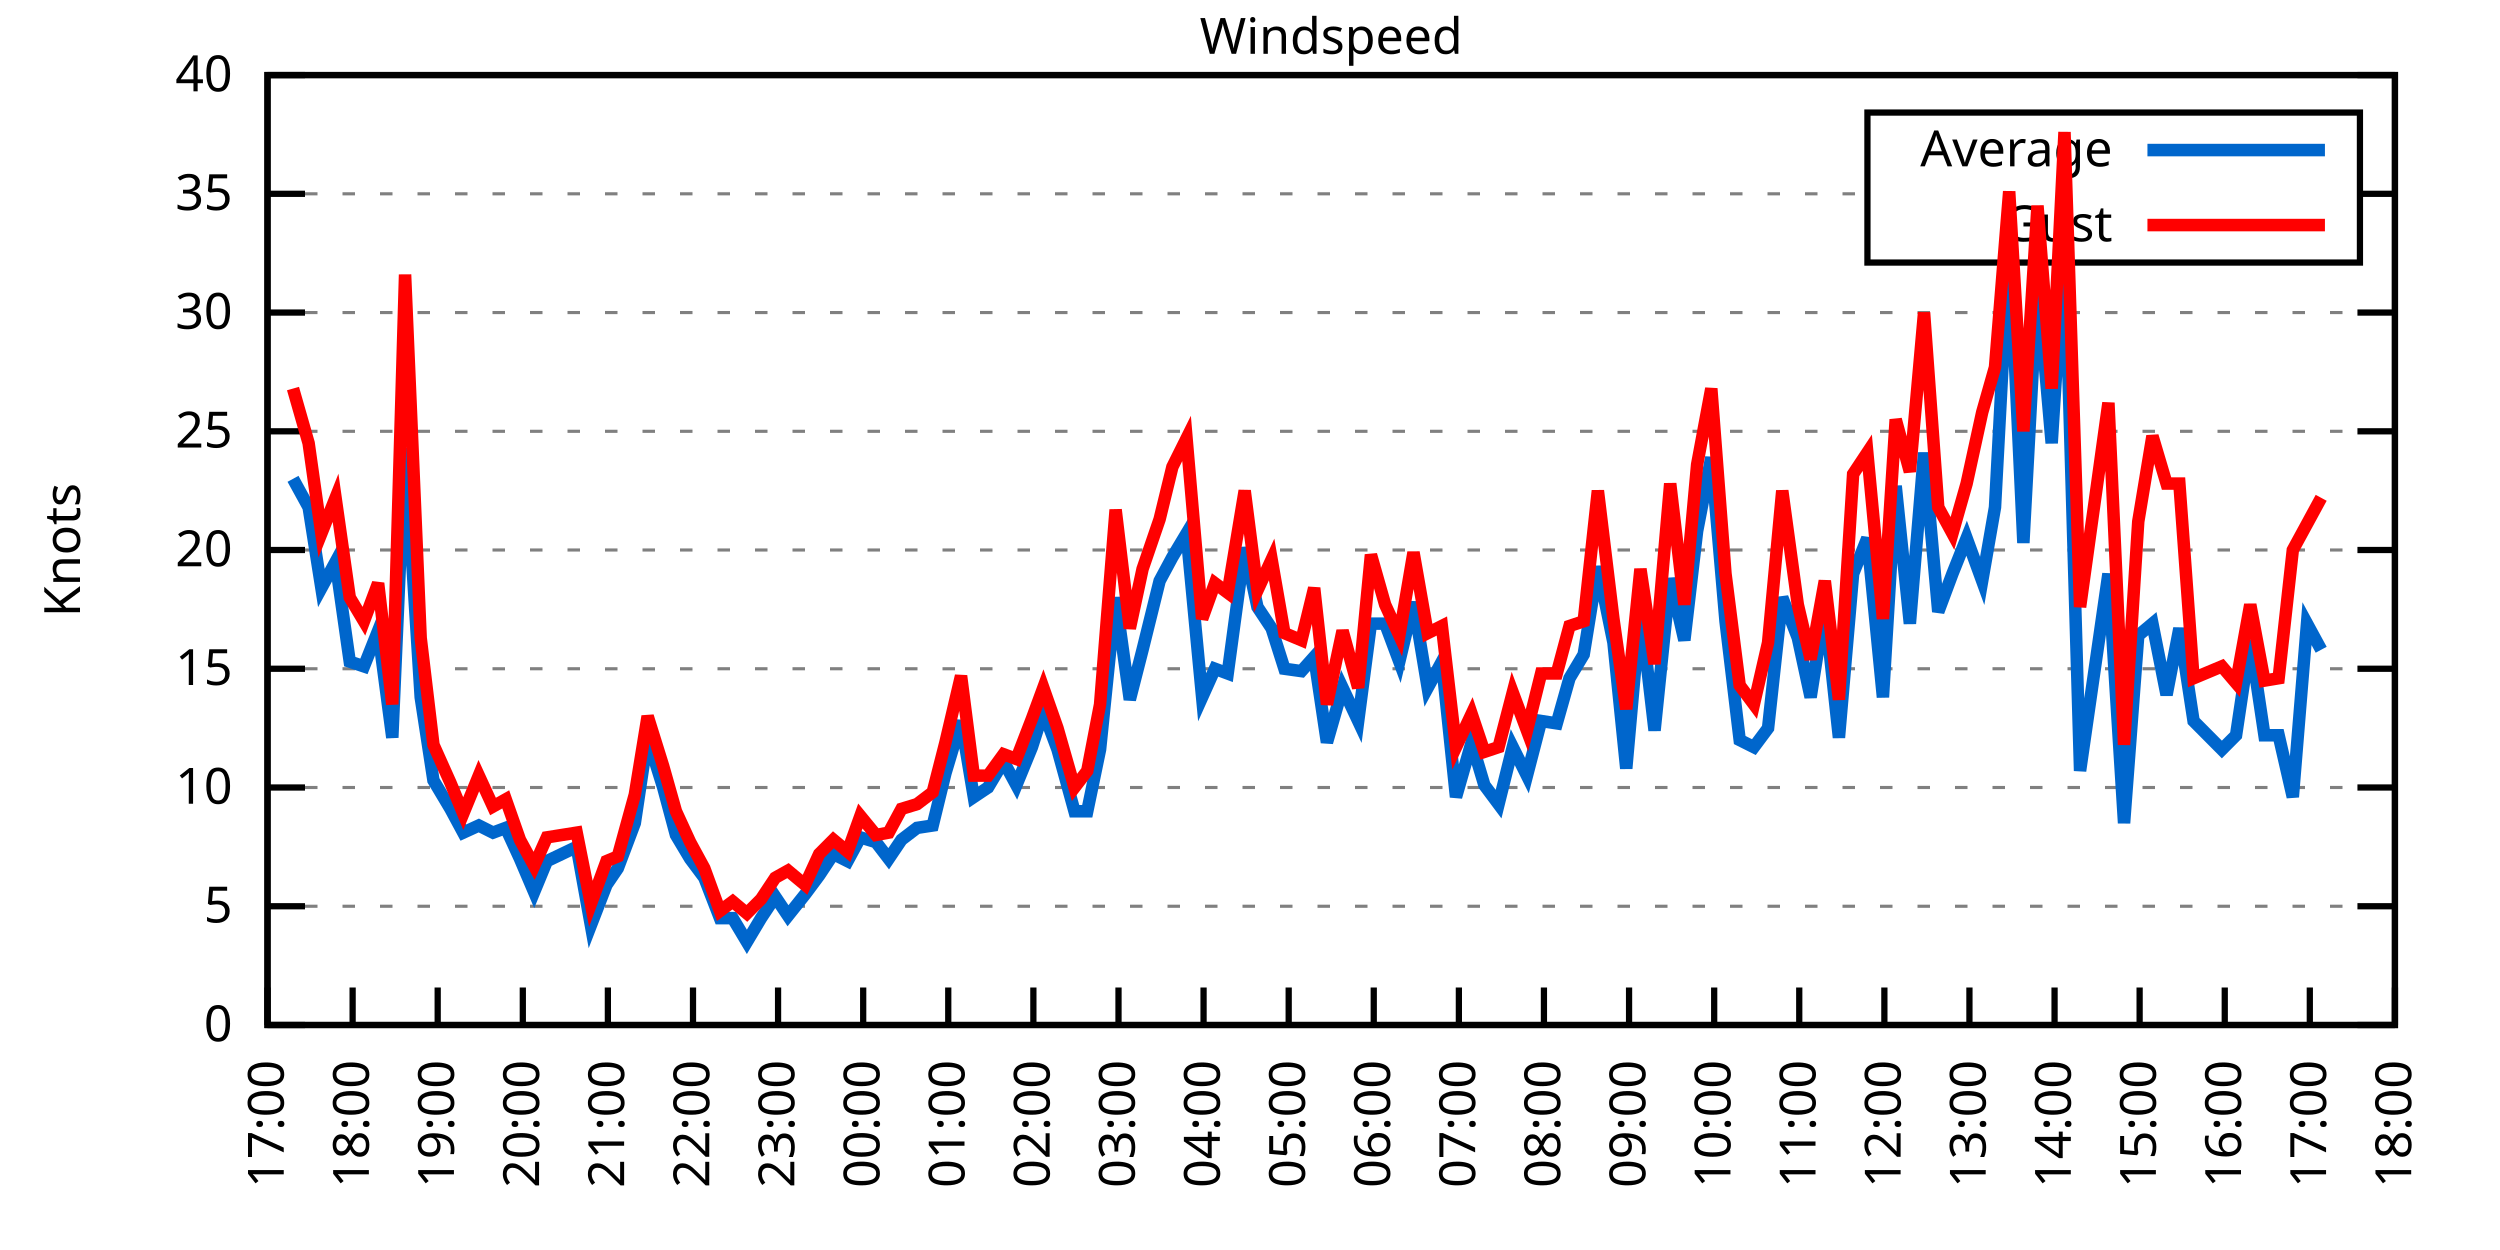
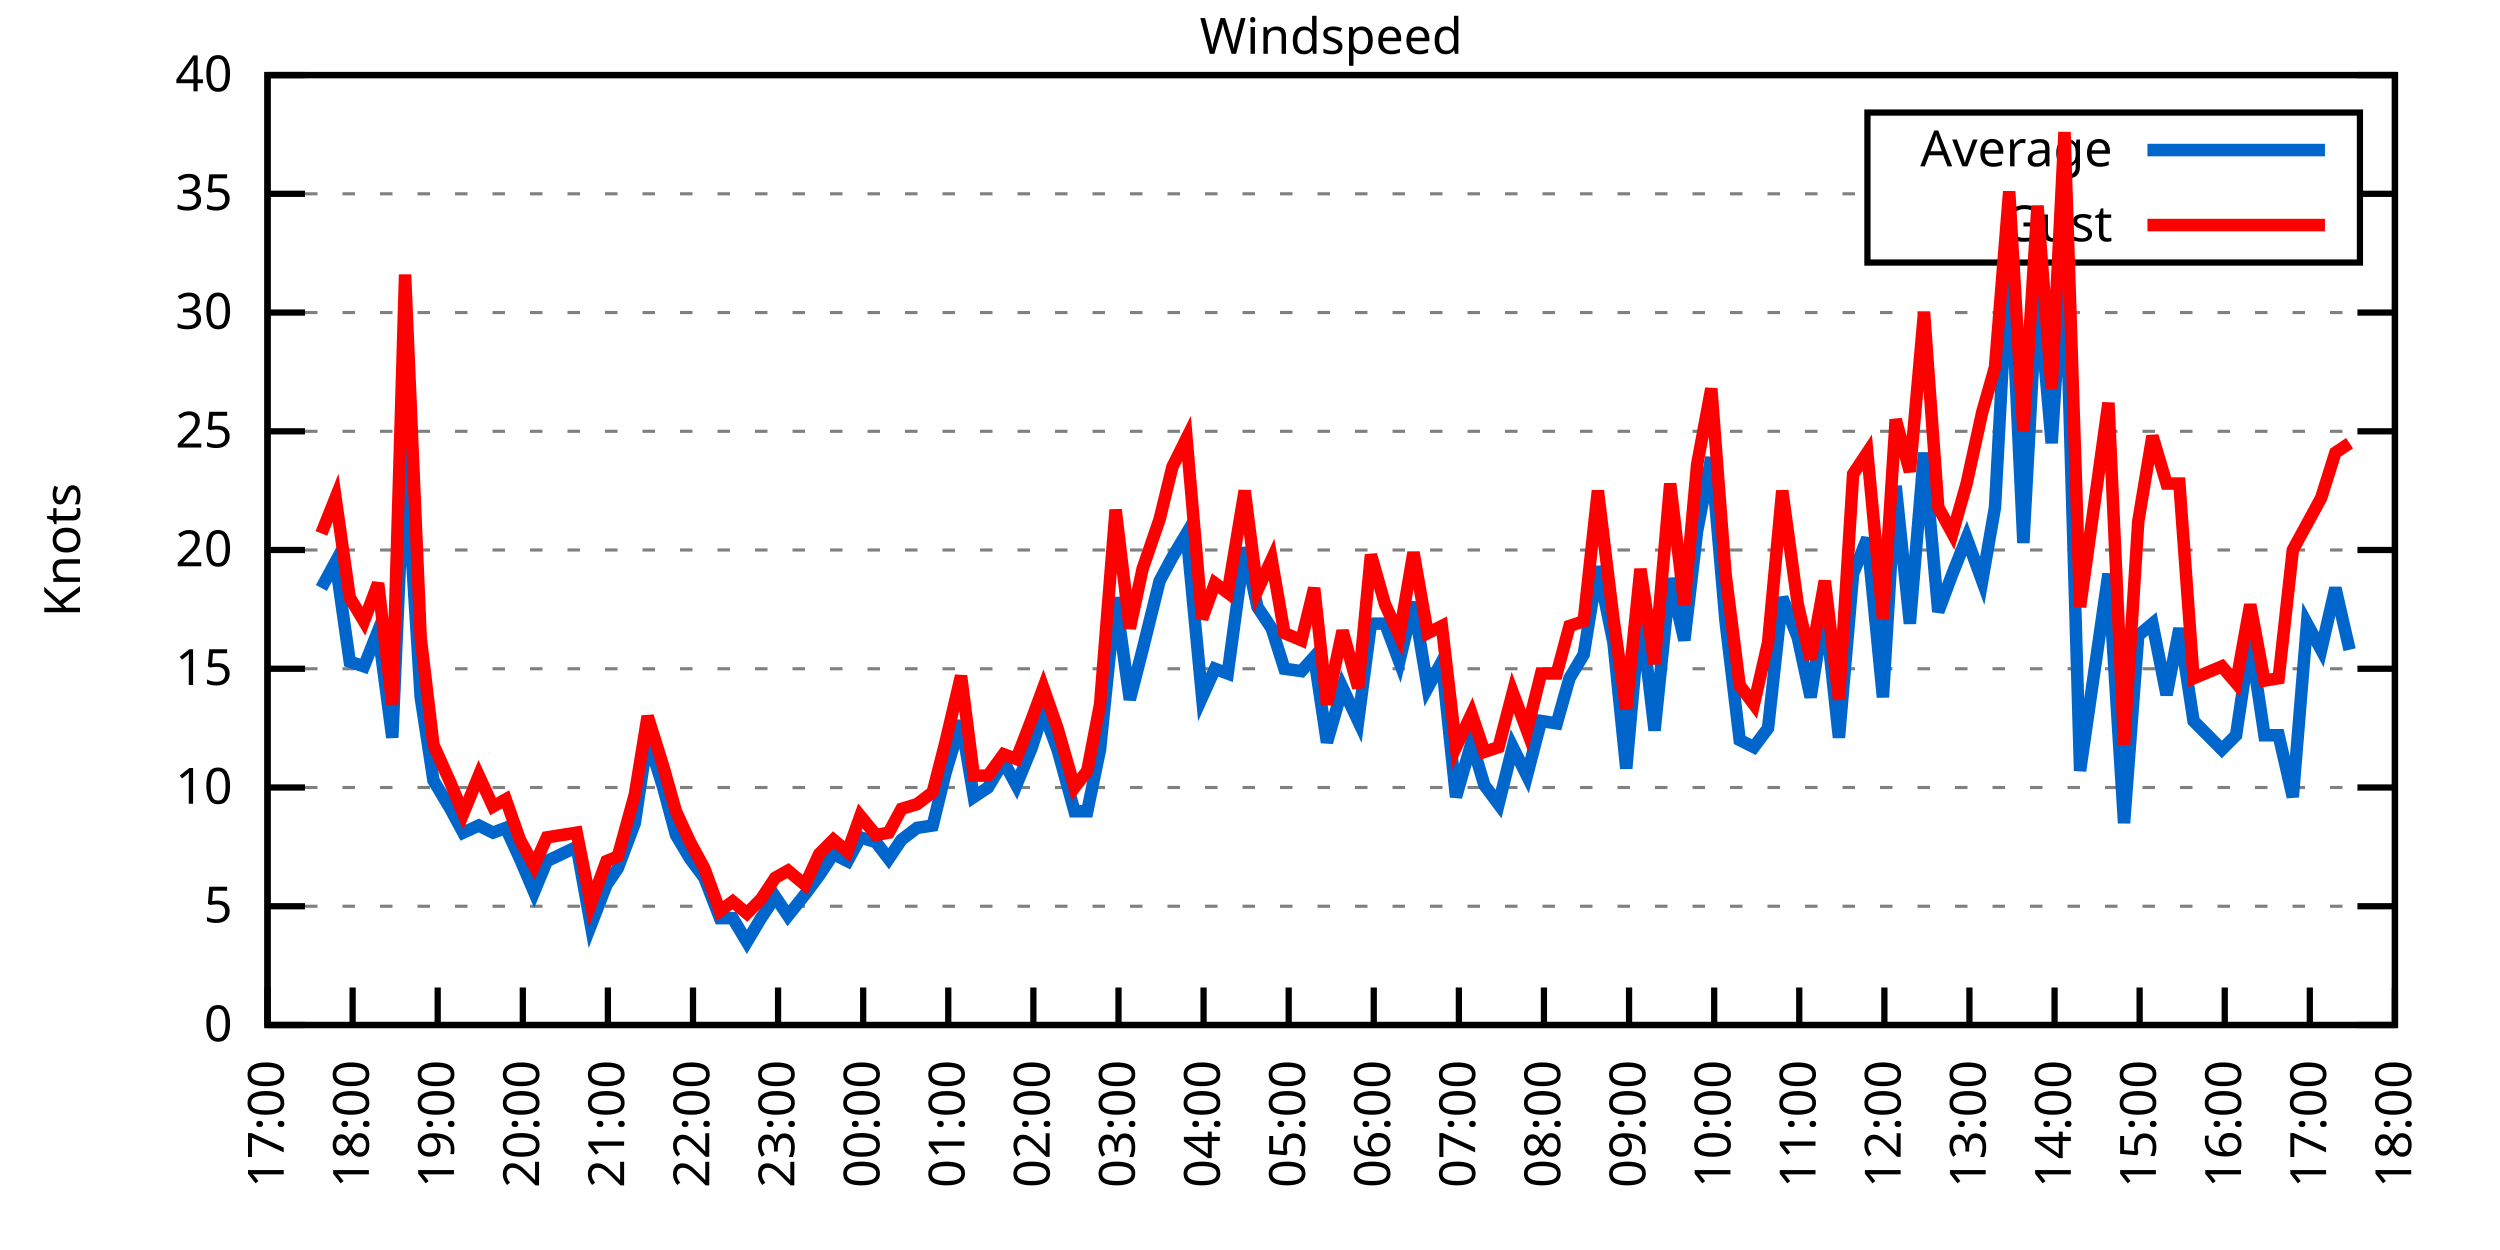
<svg xmlns="http://www.w3.org/2000/svg" xmlns:xlink="http://www.w3.org/1999/xlink" width="400" height="200" viewBox="0 0 400 200">
  <g id="gnuplot_canvas">
    <rect x="0" y="0" width="400" height="200" fill="none" />
    <defs>
      <circle id="gpDot" r="0.5" stroke-width="0.5" stroke="currentColor" />
      <path id="gpPt0" stroke-width="0.333" stroke="currentColor" d="M-1,0 h2 M0,-1 v2" />
      <path id="gpPt1" stroke-width="0.333" stroke="currentColor" d="M-1,-1 L1,1 M1,-1 L-1,1" />
      <path id="gpPt2" stroke-width="0.333" stroke="currentColor" d="M-1,0 L1,0 M0,-1 L0,1 M-1,-1 L1,1 M-1,1 L1,-1" />
      <rect id="gpPt3" stroke-width="0.333" stroke="currentColor" x="-1" y="-1" width="2" height="2" />
      <rect id="gpPt4" stroke-width="0.333" stroke="currentColor" fill="currentColor" x="-1" y="-1" width="2" height="2" />
      <circle id="gpPt5" stroke-width="0.333" stroke="currentColor" cx="0" cy="0" r="1" />
      <use xlink:href="#gpPt5" id="gpPt6" fill="currentColor" stroke="none" />
      <path id="gpPt7" stroke-width="0.333" stroke="currentColor" d="M0,-1.33 L-1.33,0.67 L1.33,0.67 z" />
      <use xlink:href="#gpPt7" id="gpPt8" fill="currentColor" stroke="none" />
      <use xlink:href="#gpPt7" id="gpPt9" stroke="currentColor" transform="rotate(180)" />
      <use xlink:href="#gpPt9" id="gpPt10" fill="currentColor" stroke="none" />
      <use xlink:href="#gpPt3" id="gpPt11" stroke="currentColor" transform="rotate(45)" />
      <use xlink:href="#gpPt11" id="gpPt12" fill="currentColor" stroke="none" />
      <path id="gpPt13" stroke-width="0.333" stroke="currentColor" d="M0,1.330 L1.265,0.411 L0.782,-1.067 L-0.782,-1.076 L-1.265,0.411 z" />
      <use xlink:href="#gpPt13" id="gpPt14" fill="currentColor" stroke="none" />
      <filter id="textbox" filterUnits="objectBoundingBox" x="0" y="0" height="1" width="1">
        <feFlood flood-color="white" flood-opacity="1" result="bgnd" />
        <feComposite in="SourceGraphic" in2="bgnd" operator="atop" />
      </filter>
      <filter id="greybox" filterUnits="objectBoundingBox" x="0" y="0" height="1" width="1">
        <feFlood flood-color="lightgrey" flood-opacity="1" result="grey" />
        <feComposite in="SourceGraphic" in2="grey" operator="atop" />
      </filter>
    </defs>
    <g fill="none" color="white" stroke="currentColor" stroke-width="1.00" stroke-linecap="butt" stroke-linejoin="miter">
</g>
    <g fill="none" color="black" stroke="currentColor" stroke-width="1.00" stroke-linecap="butt" stroke-linejoin="miter">
      <g stroke="none" shape-rendering="crispEdges">
        <polygon fill="rgb(255, 255, 255)" points="42.80,164.00 383.18,164.00 383.18,12.02 42.80,12.02 " />
      </g>
    </g>
    <g fill="none" color="black" stroke="currentColor" stroke-width="1.00" stroke-linecap="butt" stroke-linejoin="miter">
</g>
    <g fill="none" color="black" stroke="black" stroke-width="0.50" stroke-linecap="butt" stroke-linejoin="miter">
</g>
    <g fill="none" color="gray" stroke="currentColor" stroke-width="0.50" stroke-linecap="butt" stroke-linejoin="miter">
      <path stroke="gray" stroke-dasharray="2,4" class="gridline" d="M42.80,164.00 L383.19,164.00  " />
    </g>
    <g fill="none" color="gray" stroke="gray" stroke-width="1.00" stroke-linecap="butt" stroke-linejoin="miter">
</g>
    <g fill="none" color="black" stroke="currentColor" stroke-width="1.00" stroke-linecap="butt" stroke-linejoin="miter">
      <path stroke="black" d="M42.80,164.00 L48.80,164.00 M383.19,164.00 L377.19,164.00  " />
      <g transform="translate(37.20,166.60)" stroke="none" fill="black" font-family="Sans" font-size="8.00" text-anchor="end">
        <text>
          <tspan font-family="Sans"> 0</tspan>
        </text>
      </g>
    </g>
    <g fill="none" color="black" stroke="currentColor" stroke-width="1.00" stroke-linecap="butt" stroke-linejoin="miter">
</g>
    <g fill="none" color="black" stroke="black" stroke-width="0.50" stroke-linecap="butt" stroke-linejoin="miter">
</g>
    <g fill="none" color="gray" stroke="currentColor" stroke-width="0.50" stroke-linecap="butt" stroke-linejoin="miter">
      <path stroke="gray" stroke-dasharray="2,4" class="gridline" d="M42.80,145.00 L383.19,145.00  " />
    </g>
    <g fill="none" color="gray" stroke="gray" stroke-width="1.00" stroke-linecap="butt" stroke-linejoin="miter">
</g>
    <g fill="none" color="black" stroke="currentColor" stroke-width="1.00" stroke-linecap="butt" stroke-linejoin="miter">
      <path stroke="black" d="M42.80,145.00 L48.80,145.00 M383.19,145.00 L377.19,145.00  " />
      <g transform="translate(37.20,147.60)" stroke="none" fill="black" font-family="Sans" font-size="8.00" text-anchor="end">
        <text>
          <tspan font-family="Sans"> 5</tspan>
        </text>
      </g>
    </g>
    <g fill="none" color="black" stroke="currentColor" stroke-width="1.00" stroke-linecap="butt" stroke-linejoin="miter">
</g>
    <g fill="none" color="black" stroke="black" stroke-width="0.50" stroke-linecap="butt" stroke-linejoin="miter">
</g>
    <g fill="none" color="gray" stroke="currentColor" stroke-width="0.50" stroke-linecap="butt" stroke-linejoin="miter">
      <path stroke="gray" stroke-dasharray="2,4" class="gridline" d="M42.80,126.00 L383.19,126.00  " />
    </g>
    <g fill="none" color="gray" stroke="gray" stroke-width="1.00" stroke-linecap="butt" stroke-linejoin="miter">
</g>
    <g fill="none" color="black" stroke="currentColor" stroke-width="1.00" stroke-linecap="butt" stroke-linejoin="miter">
      <path stroke="black" d="M42.80,126.00 L48.80,126.00 M383.19,126.00 L377.19,126.00  " />
      <g transform="translate(37.20,128.60)" stroke="none" fill="black" font-family="Sans" font-size="8.00" text-anchor="end">
        <text>
          <tspan font-family="Sans"> 10</tspan>
        </text>
      </g>
    </g>
    <g fill="none" color="black" stroke="currentColor" stroke-width="1.00" stroke-linecap="butt" stroke-linejoin="miter">
</g>
    <g fill="none" color="black" stroke="black" stroke-width="0.50" stroke-linecap="butt" stroke-linejoin="miter">
</g>
    <g fill="none" color="gray" stroke="currentColor" stroke-width="0.50" stroke-linecap="butt" stroke-linejoin="miter">
      <path stroke="gray" stroke-dasharray="2,4" class="gridline" d="M42.80,107.00 L383.19,107.00  " />
    </g>
    <g fill="none" color="gray" stroke="gray" stroke-width="1.00" stroke-linecap="butt" stroke-linejoin="miter">
</g>
    <g fill="none" color="black" stroke="currentColor" stroke-width="1.00" stroke-linecap="butt" stroke-linejoin="miter">
      <path stroke="black" d="M42.80,107.00 L48.80,107.00 M383.19,107.00 L377.19,107.00  " />
      <g transform="translate(37.20,109.60)" stroke="none" fill="black" font-family="Sans" font-size="8.00" text-anchor="end">
        <text>
          <tspan font-family="Sans"> 15</tspan>
        </text>
      </g>
    </g>
    <g fill="none" color="black" stroke="currentColor" stroke-width="1.00" stroke-linecap="butt" stroke-linejoin="miter">
</g>
    <g fill="none" color="black" stroke="black" stroke-width="0.50" stroke-linecap="butt" stroke-linejoin="miter">
</g>
    <g fill="none" color="gray" stroke="currentColor" stroke-width="0.50" stroke-linecap="butt" stroke-linejoin="miter">
      <path stroke="gray" stroke-dasharray="2,4" class="gridline" d="M42.80,88.00 L383.19,88.00  " />
    </g>
    <g fill="none" color="gray" stroke="gray" stroke-width="1.00" stroke-linecap="butt" stroke-linejoin="miter">
</g>
    <g fill="none" color="black" stroke="currentColor" stroke-width="1.00" stroke-linecap="butt" stroke-linejoin="miter">
      <path stroke="black" d="M42.80,88.00 L48.80,88.00 M383.19,88.00 L377.19,88.00  " />
      <g transform="translate(37.20,90.60)" stroke="none" fill="black" font-family="Sans" font-size="8.00" text-anchor="end">
        <text>
          <tspan font-family="Sans"> 20</tspan>
        </text>
      </g>
    </g>
    <g fill="none" color="black" stroke="currentColor" stroke-width="1.00" stroke-linecap="butt" stroke-linejoin="miter">
</g>
    <g fill="none" color="black" stroke="black" stroke-width="0.50" stroke-linecap="butt" stroke-linejoin="miter">
</g>
    <g fill="none" color="gray" stroke="currentColor" stroke-width="0.50" stroke-linecap="butt" stroke-linejoin="miter">
      <path stroke="gray" stroke-dasharray="2,4" class="gridline" d="M42.80,69.01 L383.19,69.01  " />
    </g>
    <g fill="none" color="gray" stroke="gray" stroke-width="1.00" stroke-linecap="butt" stroke-linejoin="miter">
</g>
    <g fill="none" color="black" stroke="currentColor" stroke-width="1.00" stroke-linecap="butt" stroke-linejoin="miter">
      <path stroke="black" d="M42.80,69.01 L48.80,69.01 M383.19,69.01 L377.19,69.01  " />
      <g transform="translate(37.20,71.61)" stroke="none" fill="black" font-family="Sans" font-size="8.00" text-anchor="end">
        <text>
          <tspan font-family="Sans"> 25</tspan>
        </text>
      </g>
    </g>
    <g fill="none" color="black" stroke="currentColor" stroke-width="1.00" stroke-linecap="butt" stroke-linejoin="miter">
</g>
    <g fill="none" color="black" stroke="black" stroke-width="0.50" stroke-linecap="butt" stroke-linejoin="miter">
</g>
    <g fill="none" color="gray" stroke="currentColor" stroke-width="0.50" stroke-linecap="butt" stroke-linejoin="miter">
      <path stroke="gray" stroke-dasharray="2,4" class="gridline" d="M42.80,50.01 L383.19,50.01  " />
    </g>
    <g fill="none" color="gray" stroke="gray" stroke-width="1.00" stroke-linecap="butt" stroke-linejoin="miter">
</g>
    <g fill="none" color="black" stroke="currentColor" stroke-width="1.00" stroke-linecap="butt" stroke-linejoin="miter">
      <path stroke="black" d="M42.80,50.01 L48.80,50.01 M383.19,50.01 L377.19,50.01  " />
      <g transform="translate(37.20,52.61)" stroke="none" fill="black" font-family="Sans" font-size="8.00" text-anchor="end">
        <text>
          <tspan font-family="Sans"> 30</tspan>
        </text>
      </g>
    </g>
    <g fill="none" color="black" stroke="currentColor" stroke-width="1.00" stroke-linecap="butt" stroke-linejoin="miter">
</g>
    <g fill="none" color="black" stroke="black" stroke-width="0.50" stroke-linecap="butt" stroke-linejoin="miter">
</g>
    <g fill="none" color="gray" stroke="currentColor" stroke-width="0.50" stroke-linecap="butt" stroke-linejoin="miter">
      <path stroke="gray" stroke-dasharray="2,4" class="gridline" d="M42.80,31.01 L298.79,31.01 M377.59,31.01 L383.19,31.01  " />
    </g>
    <g fill="none" color="gray" stroke="gray" stroke-width="1.00" stroke-linecap="butt" stroke-linejoin="miter">
</g>
    <g fill="none" color="black" stroke="currentColor" stroke-width="1.00" stroke-linecap="butt" stroke-linejoin="miter">
      <path stroke="black" d="M42.80,31.01 L48.80,31.01 M383.19,31.01 L377.19,31.01  " />
      <g transform="translate(37.20,33.61)" stroke="none" fill="black" font-family="Sans" font-size="8.00" text-anchor="end">
        <text>
          <tspan font-family="Sans"> 35</tspan>
        </text>
      </g>
    </g>
    <g fill="none" color="black" stroke="currentColor" stroke-width="1.00" stroke-linecap="butt" stroke-linejoin="miter">
</g>
    <g fill="none" color="black" stroke="black" stroke-width="0.50" stroke-linecap="butt" stroke-linejoin="miter">
</g>
    <g fill="none" color="gray" stroke="currentColor" stroke-width="0.50" stroke-linecap="butt" stroke-linejoin="miter">
      <path stroke="gray" stroke-dasharray="2,4" class="gridline" d="M42.80,12.01 L383.19,12.01  " />
    </g>
    <g fill="none" color="gray" stroke="gray" stroke-width="1.00" stroke-linecap="butt" stroke-linejoin="miter">
</g>
    <g fill="none" color="black" stroke="currentColor" stroke-width="1.00" stroke-linecap="butt" stroke-linejoin="miter">
      <path stroke="black" d="M42.80,12.01 L48.80,12.01 M383.19,12.01 L377.19,12.01  " />
      <g transform="translate(37.20,14.61)" stroke="none" fill="black" font-family="Sans" font-size="8.00" text-anchor="end">
        <text>
          <tspan font-family="Sans"> 40</tspan>
        </text>
      </g>
    </g>
    <g fill="none" color="black" stroke="currentColor" stroke-width="1.00" stroke-linecap="butt" stroke-linejoin="miter">
      <path stroke="black" d="M42.80,164.00 L42.80,158.00  " />
      <g transform="translate(45.40,169.60) rotate(270.00)" stroke="none" fill="black" font-family="Sans" font-size="8.00" text-anchor="end">
        <text>
          <tspan font-family="Sans">17:00</tspan>
        </text>
      </g>
    </g>
    <g fill="none" color="black" stroke="currentColor" stroke-width="1.00" stroke-linecap="butt" stroke-linejoin="miter">
      <path stroke="black" d="M56.42,164.00 L56.42,158.00  " />
      <g transform="translate(59.02,169.60) rotate(270.00)" stroke="none" fill="black" font-family="Sans" font-size="8.00" text-anchor="end">
        <text>
          <tspan font-family="Sans">18:00</tspan>
        </text>
      </g>
    </g>
    <g fill="none" color="black" stroke="currentColor" stroke-width="1.00" stroke-linecap="butt" stroke-linejoin="miter">
      <path stroke="black" d="M70.03,164.00 L70.03,158.00  " />
      <g transform="translate(72.63,169.60) rotate(270.00)" stroke="none" fill="black" font-family="Sans" font-size="8.00" text-anchor="end">
        <text>
          <tspan font-family="Sans">19:00</tspan>
        </text>
      </g>
    </g>
    <g fill="none" color="black" stroke="currentColor" stroke-width="1.00" stroke-linecap="butt" stroke-linejoin="miter">
      <path stroke="black" d="M83.65,164.00 L83.65,158.00  " />
      <g transform="translate(86.25,169.60) rotate(270.00)" stroke="none" fill="black" font-family="Sans" font-size="8.00" text-anchor="end">
        <text>
          <tspan font-family="Sans">20:00</tspan>
        </text>
      </g>
    </g>
    <g fill="none" color="black" stroke="currentColor" stroke-width="1.00" stroke-linecap="butt" stroke-linejoin="miter">
      <path stroke="black" d="M97.26,164.00 L97.26,158.00  " />
      <g transform="translate(99.86,169.60) rotate(270.00)" stroke="none" fill="black" font-family="Sans" font-size="8.00" text-anchor="end">
        <text>
          <tspan font-family="Sans">21:00</tspan>
        </text>
      </g>
    </g>
    <g fill="none" color="black" stroke="currentColor" stroke-width="1.00" stroke-linecap="butt" stroke-linejoin="miter">
      <path stroke="black" d="M110.88,164.00 L110.88,158.00  " />
      <g transform="translate(113.48,169.60) rotate(270.00)" stroke="none" fill="black" font-family="Sans" font-size="8.00" text-anchor="end">
        <text>
          <tspan font-family="Sans">22:00</tspan>
        </text>
      </g>
    </g>
    <g fill="none" color="black" stroke="currentColor" stroke-width="1.00" stroke-linecap="butt" stroke-linejoin="miter">
      <path stroke="black" d="M124.49,164.00 L124.49,158.00  " />
      <g transform="translate(127.09,169.60) rotate(270.00)" stroke="none" fill="black" font-family="Sans" font-size="8.00" text-anchor="end">
        <text>
          <tspan font-family="Sans">23:00</tspan>
        </text>
      </g>
    </g>
    <g fill="none" color="black" stroke="currentColor" stroke-width="1.00" stroke-linecap="butt" stroke-linejoin="miter">
      <path stroke="black" d="M138.11,164.00 L138.11,158.00  " />
      <g transform="translate(140.71,169.60) rotate(270.00)" stroke="none" fill="black" font-family="Sans" font-size="8.00" text-anchor="end">
        <text>
          <tspan font-family="Sans">00:00</tspan>
        </text>
      </g>
    </g>
    <g fill="none" color="black" stroke="currentColor" stroke-width="1.00" stroke-linecap="butt" stroke-linejoin="miter">
      <path stroke="black" d="M151.72,164.00 L151.72,158.00  " />
      <g transform="translate(154.32,169.60) rotate(270.00)" stroke="none" fill="black" font-family="Sans" font-size="8.00" text-anchor="end">
        <text>
          <tspan font-family="Sans">01:00</tspan>
        </text>
      </g>
    </g>
    <g fill="none" color="black" stroke="currentColor" stroke-width="1.00" stroke-linecap="butt" stroke-linejoin="miter">
      <path stroke="black" d="M165.34,164.00 L165.34,158.00  " />
      <g transform="translate(167.94,169.60) rotate(270.00)" stroke="none" fill="black" font-family="Sans" font-size="8.00" text-anchor="end">
        <text>
          <tspan font-family="Sans">02:00</tspan>
        </text>
      </g>
    </g>
    <g fill="none" color="black" stroke="currentColor" stroke-width="1.00" stroke-linecap="butt" stroke-linejoin="miter">
      <path stroke="black" d="M178.96,164.00 L178.96,158.00  " />
      <g transform="translate(181.56,169.60) rotate(270.00)" stroke="none" fill="black" font-family="Sans" font-size="8.00" text-anchor="end">
        <text>
          <tspan font-family="Sans">03:00</tspan>
        </text>
      </g>
    </g>
    <g fill="none" color="black" stroke="currentColor" stroke-width="1.00" stroke-linecap="butt" stroke-linejoin="miter">
      <path stroke="black" d="M192.57,164.00 L192.57,158.00  " />
      <g transform="translate(195.17,169.60) rotate(270.00)" stroke="none" fill="black" font-family="Sans" font-size="8.00" text-anchor="end">
        <text>
          <tspan font-family="Sans">04:00</tspan>
        </text>
      </g>
    </g>
    <g fill="none" color="black" stroke="currentColor" stroke-width="1.00" stroke-linecap="butt" stroke-linejoin="miter">
      <path stroke="black" d="M206.19,164.00 L206.19,158.00  " />
      <g transform="translate(208.79,169.60) rotate(270.00)" stroke="none" fill="black" font-family="Sans" font-size="8.00" text-anchor="end">
        <text>
          <tspan font-family="Sans">05:00</tspan>
        </text>
      </g>
    </g>
    <g fill="none" color="black" stroke="currentColor" stroke-width="1.00" stroke-linecap="butt" stroke-linejoin="miter">
      <path stroke="black" d="M219.80,164.00 L219.80,158.00  " />
      <g transform="translate(222.40,169.60) rotate(270.00)" stroke="none" fill="black" font-family="Sans" font-size="8.00" text-anchor="end">
        <text>
          <tspan font-family="Sans">06:00</tspan>
        </text>
      </g>
    </g>
    <g fill="none" color="black" stroke="currentColor" stroke-width="1.00" stroke-linecap="butt" stroke-linejoin="miter">
      <path stroke="black" d="M233.42,164.00 L233.42,158.00  " />
      <g transform="translate(236.02,169.60) rotate(270.00)" stroke="none" fill="black" font-family="Sans" font-size="8.00" text-anchor="end">
        <text>
          <tspan font-family="Sans">07:00</tspan>
        </text>
      </g>
    </g>
    <g fill="none" color="black" stroke="currentColor" stroke-width="1.00" stroke-linecap="butt" stroke-linejoin="miter">
      <path stroke="black" d="M247.03,164.00 L247.03,158.00  " />
      <g transform="translate(249.63,169.60) rotate(270.00)" stroke="none" fill="black" font-family="Sans" font-size="8.00" text-anchor="end">
        <text>
          <tspan font-family="Sans">08:00</tspan>
        </text>
      </g>
    </g>
    <g fill="none" color="black" stroke="currentColor" stroke-width="1.00" stroke-linecap="butt" stroke-linejoin="miter">
      <path stroke="black" d="M260.65,164.00 L260.65,158.00  " />
      <g transform="translate(263.25,169.60) rotate(270.00)" stroke="none" fill="black" font-family="Sans" font-size="8.00" text-anchor="end">
        <text>
          <tspan font-family="Sans">09:00</tspan>
        </text>
      </g>
    </g>
    <g fill="none" color="black" stroke="currentColor" stroke-width="1.00" stroke-linecap="butt" stroke-linejoin="miter">
      <path stroke="black" d="M274.27,164.00 L274.27,158.00  " />
      <g transform="translate(276.87,169.60) rotate(270.00)" stroke="none" fill="black" font-family="Sans" font-size="8.00" text-anchor="end">
        <text>
          <tspan font-family="Sans">10:00</tspan>
        </text>
      </g>
    </g>
    <g fill="none" color="black" stroke="currentColor" stroke-width="1.00" stroke-linecap="butt" stroke-linejoin="miter">
      <path stroke="black" d="M287.88,164.00 L287.88,158.00  " />
      <g transform="translate(290.48,169.60) rotate(270.00)" stroke="none" fill="black" font-family="Sans" font-size="8.00" text-anchor="end">
        <text>
          <tspan font-family="Sans">11:00</tspan>
        </text>
      </g>
    </g>
    <g fill="none" color="black" stroke="currentColor" stroke-width="1.00" stroke-linecap="butt" stroke-linejoin="miter">
      <path stroke="black" d="M301.50,164.00 L301.50,158.00  " />
      <g transform="translate(304.10,169.60) rotate(270.00)" stroke="none" fill="black" font-family="Sans" font-size="8.00" text-anchor="end">
        <text>
          <tspan font-family="Sans">12:00</tspan>
        </text>
      </g>
    </g>
    <g fill="none" color="black" stroke="currentColor" stroke-width="1.00" stroke-linecap="butt" stroke-linejoin="miter">
      <path stroke="black" d="M315.11,164.00 L315.11,158.00  " />
      <g transform="translate(317.71,169.60) rotate(270.00)" stroke="none" fill="black" font-family="Sans" font-size="8.00" text-anchor="end">
        <text>
          <tspan font-family="Sans">13:00</tspan>
        </text>
      </g>
    </g>
    <g fill="none" color="black" stroke="currentColor" stroke-width="1.00" stroke-linecap="butt" stroke-linejoin="miter">
      <path stroke="black" d="M328.73,164.00 L328.73,158.00  " />
      <g transform="translate(331.33,169.60) rotate(270.00)" stroke="none" fill="black" font-family="Sans" font-size="8.00" text-anchor="end">
        <text>
          <tspan font-family="Sans">14:00</tspan>
        </text>
      </g>
    </g>
    <g fill="none" color="black" stroke="currentColor" stroke-width="1.00" stroke-linecap="butt" stroke-linejoin="miter">
      <path stroke="black" d="M342.34,164.00 L342.34,158.00  " />
      <g transform="translate(344.94,169.60) rotate(270.00)" stroke="none" fill="black" font-family="Sans" font-size="8.00" text-anchor="end">
        <text>
          <tspan font-family="Sans">15:00</tspan>
        </text>
      </g>
    </g>
    <g fill="none" color="black" stroke="currentColor" stroke-width="1.00" stroke-linecap="butt" stroke-linejoin="miter">
      <path stroke="black" d="M355.96,164.00 L355.96,158.00  " />
      <g transform="translate(358.56,169.60) rotate(270.00)" stroke="none" fill="black" font-family="Sans" font-size="8.00" text-anchor="end">
        <text>
          <tspan font-family="Sans">16:00</tspan>
        </text>
      </g>
    </g>
    <g fill="none" color="black" stroke="currentColor" stroke-width="1.00" stroke-linecap="butt" stroke-linejoin="miter">
      <path stroke="black" d="M369.57,164.00 L369.57,158.00  " />
      <g transform="translate(372.17,169.60) rotate(270.00)" stroke="none" fill="black" font-family="Sans" font-size="8.00" text-anchor="end">
        <text>
          <tspan font-family="Sans">17:00</tspan>
        </text>
      </g>
    </g>
    <g fill="none" color="black" stroke="currentColor" stroke-width="1.00" stroke-linecap="butt" stroke-linejoin="miter">
      <path stroke="black" d="M383.19,164.00 L383.19,158.00  " />
      <g transform="translate(385.79,169.60) rotate(270.00)" stroke="none" fill="black" font-family="Sans" font-size="8.00" text-anchor="end">
        <text>
          <tspan font-family="Sans">18:00</tspan>
        </text>
      </g>
    </g>
    <g fill="none" color="black" stroke="currentColor" stroke-width="1.00" stroke-linecap="butt" stroke-linejoin="miter">
</g>
    <g fill="none" color="black" stroke="currentColor" stroke-width="1.00" stroke-linecap="butt" stroke-linejoin="miter">
      <path stroke="black" d="M42.80,12.01 L42.80,164.00 L383.19,164.00 L383.19,12.01 L42.80,12.01 Z  " />
    </g>
    <g fill="none" color="black" stroke="currentColor" stroke-width="1.00" stroke-linecap="butt" stroke-linejoin="miter">
</g>
    <g fill="none" color="black" stroke="currentColor" stroke-width="1.00" stroke-linecap="butt" stroke-linejoin="miter">
      <path stroke="black" d="M298.79,42.01 L298.79,18.01 L377.59,18.01 L377.59,42.01 L298.79,42.01 Z  " />
    </g>
    <g id="Windspeed_plot_1">
      <g fill="none" color="white" stroke="black" stroke-width="2.00" stroke-linecap="butt" stroke-linejoin="miter">
</g>
      <g fill="none" color="black" stroke="currentColor" stroke-width="2.00" stroke-linecap="butt" stroke-linejoin="miter">
        <g transform="translate(337.99,26.61)" stroke="none" fill="black" font-family="Sans" font-size="8.00" text-anchor="end">
          <text>
            <tspan font-family="Sans">Average</tspan>
          </text>
        </g>
      </g>
      <g fill="none" color="black" stroke="currentColor" stroke-width="2.00" stroke-linecap="butt" stroke-linejoin="miter">
-         <path stroke="rgb(  0, 102, 204)" d="M343.59,24.01 L371.99,24.01 M46.88,76.61 L49.38,81.17 L51.42,94.08 L53.69,89.90 L55.96,105.86 L58.23,106.62   L60.50,100.92 L62.77,118.02 L64.81,71.67 L67.31,111.56 L69.35,124.86 L72.07,129.42 L74.12,133.22 L76.61,132.08   L78.88,133.22 L80.92,132.46 L83.19,137.40 L85.46,142.72 L87.50,137.78 L92.27,135.50 L94.54,148.04 L97.04,141.58   L98.85,138.92 L101.57,131.70 L103.62,118.02 L106.11,126.00 L108.15,133.60 L110.42,137.40 L112.69,140.44 L115.19,146.90   L117.23,146.90 L119.50,150.70 L121.77,146.90 L124.04,143.48 L126.08,146.52 L128.81,143.10 L131.07,140.06 L133.34,136.64   L135.61,137.78 L137.66,133.98 L140.15,134.74 L142.19,137.40 L144.24,134.36 L146.73,132.46 L149.23,132.08 L151.27,123.72   L153.77,115.36 L155.81,127.52 L158.08,126.00 L160.57,121.82 L162.62,125.62 L165.11,119.54 L166.93,113.84 L169.20,119.92   L171.92,129.80 L173.96,129.80 L176.01,119.92 L178.50,95.60 L180.77,111.94 L182.81,103.96 L185.54,92.94 L187.58,89.14   L189.85,85.35 L192.34,111.56 L194.39,107.00 L196.43,107.76 L199.15,87.63 L201.19,97.12 L203.46,100.54 L205.51,107.00   L208.23,107.38 L210.27,105.10 L212.31,118.78 L214.81,110.04 L217.31,115.36 L219.35,99.78 L221.62,99.78 L223.89,105.86   L226.16,96.36 L228.43,110.04 L230.70,105.86 L232.96,127.52 L235.46,118.78 L237.50,125.62 L239.77,128.66 L242.04,119.54   L244.31,124.10 L246.58,115.36 L249.08,115.74 L251.12,108.52 L253.39,104.72 L255.66,90.66 L258.15,102.82 L260.20,122.96   L262.47,97.50 L264.73,116.88 L267.23,92.56 L269.50,102.44 L271.54,84.97 L273.81,73.19 L276.08,99.40 L278.35,118.40   L280.62,119.54 L282.89,116.50 L285.16,95.60 L287.65,102.06 L289.70,111.56 L291.97,97.12 L294.23,118.02 L296.50,91.80   L298.77,86.11 L301.27,111.56 L303.31,77.75 L305.58,99.78 L307.85,72.43 L310.12,97.88 L312.39,91.80 L314.66,86.11   L317.15,92.94 L319.20,81.17 L321.47,38.61 L323.74,86.87 L326.00,45.07 L328.27,70.91 L330.32,38.61 L332.81,123.34   L337.35,91.80 L339.85,131.70 L342.12,101.68 L344.39,99.78 L346.65,111.18 L348.70,100.54 L350.97,115.36 L355.50,119.92   L357.77,117.64 L360.04,102.44 L362.31,117.64 L364.58,117.64 L366.85,127.52 L369.12,99.78 L371.39,103.96  " />
+         <path stroke="rgb(  0, 102, 204)" d="M343.59,24.01 L371.99,24.01 M51.42,94.08 L53.69,89.90 L55.96,105.86 L58.23,106.62 L60.50,100.92 L62.77,118.02   L64.81,71.67 L67.31,111.56 L69.35,124.86 L72.07,129.42 L74.12,133.22 L76.61,132.08 L78.88,133.22 L80.92,132.46   L83.19,137.40 L85.46,142.72 L87.50,137.78 L92.27,135.50 L94.54,148.04 L97.04,141.58 L98.85,138.92 L101.57,131.70   L103.62,118.02 L106.11,126.00 L108.15,133.60 L110.42,137.40 L112.69,140.44 L115.19,146.90 L117.23,146.90 L119.50,150.70   L121.77,146.90 L124.04,143.48 L126.08,146.52 L128.81,143.10 L131.07,140.06 L133.34,136.64 L135.61,137.78 L137.66,133.98   L140.15,134.74 L142.19,137.40 L144.24,134.36 L146.73,132.46 L149.23,132.08 L151.27,123.72 L153.77,115.36 L155.81,127.52   L158.08,126.00 L160.57,121.82 L162.62,125.62 L165.11,119.54 L166.93,113.84 L169.20,119.92 L171.92,129.80 L173.96,129.80   L176.01,119.92 L178.50,95.60 L180.77,111.94 L182.81,103.96 L185.54,92.94 L187.58,89.14 L189.85,85.35 L192.34,111.56   L194.39,107.00 L196.43,107.76 L199.15,87.63 L201.19,97.12 L203.46,100.54 L205.51,107.00 L208.23,107.38 L210.27,105.10   L212.31,118.78 L214.81,110.04 L217.31,115.36 L219.35,99.78 L221.62,99.78 L223.89,105.86 L226.16,96.36 L228.43,110.04   L230.70,105.86 L232.96,127.52 L235.46,118.78 L237.50,125.62 L239.77,128.66 L242.04,119.54 L244.31,124.10 L246.58,115.36   L249.08,115.74 L251.12,108.52 L253.39,104.72 L255.66,90.66 L258.15,102.82 L260.20,122.96 L262.47,97.50 L264.73,116.88   L267.23,92.56 L269.50,102.44 L271.54,84.97 L273.81,73.19 L276.08,99.40 L278.35,118.40 L280.62,119.54 L282.89,116.50   L285.16,95.60 L287.65,102.06 L289.70,111.56 L291.97,97.12 L294.23,118.02 L296.50,91.80 L298.77,86.11 L301.27,111.56   L303.31,77.75 L305.58,99.78 L307.85,72.43 L310.12,97.88 L312.39,91.80 L314.66,86.11 L317.15,92.94 L319.20,81.17   L321.47,38.61 L323.74,86.87 L326.00,45.07 L328.27,70.91 L330.32,38.61 L332.81,123.34 L337.35,91.80 L339.85,131.70   L342.12,101.68 L344.39,99.78 L346.65,111.18 L348.70,100.54 L350.97,115.36 L355.50,119.92 L357.77,117.64 L360.04,102.44   L362.31,117.64 L364.58,117.64 L366.85,127.52 L369.12,99.78 L371.39,103.96 L373.66,94.08 L375.93,103.96  " />
      </g>
    </g>
    <g id="Windspeed_plot_2">
      <g fill="none" color="black" stroke="currentColor" stroke-width="2.00" stroke-linecap="butt" stroke-linejoin="miter">
        <g transform="translate(337.99,38.61)" stroke="none" fill="black" font-family="Sans" font-size="8.00" text-anchor="end">
          <text>
            <tspan font-family="Sans">Gust</tspan>
          </text>
        </g>
      </g>
      <g fill="none" color="black" stroke="currentColor" stroke-width="2.00" stroke-linecap="butt" stroke-linejoin="miter">
-         <path stroke="rgb(255,   0,   0)" d="M343.59,36.01 L371.99,36.01 M46.88,62.17 L49.38,70.91 L51.42,85.35 L53.69,79.65 L55.96,95.60 L58.23,99.40   L60.50,93.32 L62.77,112.70 L64.81,43.93 L67.31,102.06 L69.35,119.16 L72.07,125.24 L74.12,130.18 L76.61,124.10   L78.88,129.04 L80.92,127.90 L83.19,134.36 L85.46,138.54 L87.50,133.98 L92.27,133.22 L94.54,144.62 L97.04,137.78   L98.85,137.02 L101.57,127.14 L103.62,114.60 L106.11,122.58 L108.15,129.80 L110.42,134.74 L112.69,138.92 L115.19,145.76   L117.23,144.24 L119.50,146.14 L121.77,143.86 L124.04,140.44 L126.08,139.30 L128.81,141.58 L131.07,136.64 L133.34,134.36   L135.61,136.26 L137.66,130.56 L140.15,133.60 L142.19,133.22 L144.24,129.42 L146.73,128.66 L149.23,126.76 L151.27,118.78   L153.77,108.14 L155.81,124.10 L158.08,124.10 L160.57,120.68 L162.62,121.44 L165.11,114.98 L166.93,110.04 L169.20,116.50   L171.92,126.00 L173.96,123.34 L176.01,112.70 L178.50,81.55 L180.77,100.54 L182.81,91.04 L185.54,83.07 L187.58,74.71   L189.85,70.15 L192.34,99.02 L194.39,93.32 L196.43,94.84 L199.15,78.51 L201.19,94.46 L203.46,89.52 L205.51,101.30   L208.23,102.44 L210.27,94.08 L212.31,112.70 L214.81,100.92 L217.31,110.04 L219.35,88.76 L221.62,96.74 L223.89,101.68   L226.16,88.38 L228.43,101.30 L230.70,100.16 L232.96,119.54 L235.46,114.22 L237.50,120.30 L239.77,119.54 L242.04,110.80   L244.31,116.88 L246.58,107.76 L249.08,107.76 L251.12,100.16 L253.39,99.40 L255.66,78.51 L258.15,99.02 L260.20,113.46   L262.47,91.04 L264.73,106.24 L267.23,77.37 L269.50,96.74 L271.54,74.33 L273.81,62.17 L276.08,91.80 L278.35,109.66   L280.62,112.70 L282.89,102.82 L285.16,78.51 L287.65,96.74 L289.70,105.48 L291.97,92.94 L294.23,111.94 L296.50,75.85   L298.77,72.43 L301.27,99.02 L303.31,67.11 L305.58,75.47 L307.85,50.01 L310.12,81.17 L312.39,85.35 L314.66,77.37   L317.15,65.97 L319.20,58.75 L321.47,30.63 L323.74,69.01 L326.00,32.91 L328.27,62.17 L330.32,21.13 L332.81,97.12   L337.35,64.45 L339.85,119.16 L342.12,83.45 L344.39,69.77 L346.65,77.37 L348.70,77.37 L350.97,108.52 L355.50,106.62   L357.77,109.28 L360.04,96.74 L362.31,108.90 L364.58,108.52 L366.85,88.00 L369.12,83.83 L371.39,79.65  " />
+         <path stroke="rgb(255,   0,   0)" d="M343.59,36.01 L371.99,36.01 M51.42,85.35 L53.69,79.65 L55.96,95.60 L58.23,99.40 L60.50,93.32 L62.77,112.70   L64.81,43.93 L67.31,102.06 L69.35,119.16 L72.07,125.24 L74.12,130.18 L76.61,124.10 L78.88,129.04 L80.92,127.90   L83.19,134.36 L85.46,138.54 L87.50,133.98 L92.27,133.22 L94.54,144.62 L97.04,137.78 L98.85,137.02 L101.57,127.14   L103.62,114.60 L106.11,122.58 L108.15,129.80 L110.42,134.74 L112.69,138.92 L115.19,145.76 L117.23,144.24 L119.50,146.14   L121.77,143.86 L124.04,140.44 L126.08,139.30 L128.81,141.58 L131.07,136.64 L133.34,134.36 L135.61,136.26 L137.66,130.56   L140.15,133.60 L142.19,133.22 L144.24,129.42 L146.73,128.66 L149.23,126.76 L151.27,118.78 L153.77,108.14 L155.81,124.10   L158.08,124.10 L160.57,120.68 L162.62,121.44 L165.11,114.98 L166.93,110.04 L169.20,116.50 L171.92,126.00 L173.96,123.34   L176.01,112.70 L178.50,81.55 L180.77,100.54 L182.81,91.04 L185.54,83.07 L187.58,74.71 L189.85,70.15 L192.34,99.02   L194.39,93.32 L196.43,94.84 L199.15,78.51 L201.19,94.46 L203.46,89.52 L205.51,101.30 L208.23,102.44 L210.27,94.08   L212.31,112.70 L214.81,100.92 L217.31,110.04 L219.35,88.76 L221.62,96.74 L223.89,101.68 L226.16,88.38 L228.43,101.30   L230.70,100.16 L232.96,119.54 L235.46,114.22 L237.50,120.30 L239.77,119.54 L242.04,110.80 L244.31,116.88 L246.58,107.76   L249.08,107.76 L251.12,100.16 L253.39,99.40 L255.66,78.51 L258.15,99.02 L260.20,113.46 L262.47,91.04 L264.73,106.24   L267.23,77.37 L269.50,96.74 L271.54,74.33 L273.81,62.17 L276.08,91.80 L278.35,109.66 L280.62,112.70 L282.89,102.82   L285.16,78.51 L287.65,96.74 L289.70,105.48 L291.97,92.94 L294.23,111.94 L296.50,75.85 L298.77,72.43 L301.27,99.02   L303.31,67.11 L305.58,75.47 L307.85,50.01 L310.12,81.17 L312.39,85.35 L314.66,77.37 L317.15,65.97 L319.20,58.75   L321.47,30.63 L323.74,69.01 L326.00,32.91 L328.27,62.17 L330.32,21.13 L332.81,97.12 L337.35,64.45 L339.85,119.16   L342.12,83.45 L344.39,69.77 L346.65,77.37 L348.70,77.37 L350.97,108.52 L355.50,106.62 L357.77,109.28 L360.04,96.74   L362.31,108.90 L364.58,108.52 L366.85,88.00 L369.12,83.83 L371.39,79.65 L373.66,72.43 L375.93,70.91  " />
      </g>
    </g>
    <g fill="none" color="black" stroke="currentColor" stroke-width="2.00" stroke-linecap="butt" stroke-linejoin="miter">
</g>
    <g fill="none" color="black" stroke="black" stroke-width="1.00" stroke-linecap="butt" stroke-linejoin="miter">
</g>
    <g fill="none" color="black" stroke="currentColor" stroke-width="1.00" stroke-linecap="butt" stroke-linejoin="miter">
      <path stroke="black" d="M42.80,12.01 L42.80,164.00 L383.19,164.00 L383.19,12.01 L42.80,12.01 Z  " />
      <g transform="translate(12.80,88.01) rotate(270.00)" stroke="none" fill="black" font-family="Sans" font-size="8.00" text-anchor="middle">
        <text>
          <tspan font-family="Sans">Knots</tspan>
        </text>
      </g>
    </g>
    <g fill="none" color="black" stroke="currentColor" stroke-width="1.00" stroke-linecap="butt" stroke-linejoin="miter">
</g>
    <g fill="none" color="black" stroke="currentColor" stroke-width="1.00" stroke-linecap="butt" stroke-linejoin="miter">
      <g transform="translate(212.99,8.61)" stroke="none" fill="black" font-family="Sans" font-size="8.00" text-anchor="middle">
        <text>
          <tspan font-family="Sans">Windspeed</tspan>
        </text>
      </g>
    </g>
    <g fill="none" color="black" stroke="currentColor" stroke-width="1.00" stroke-linecap="butt" stroke-linejoin="miter">
</g>
  </g>
</svg>
